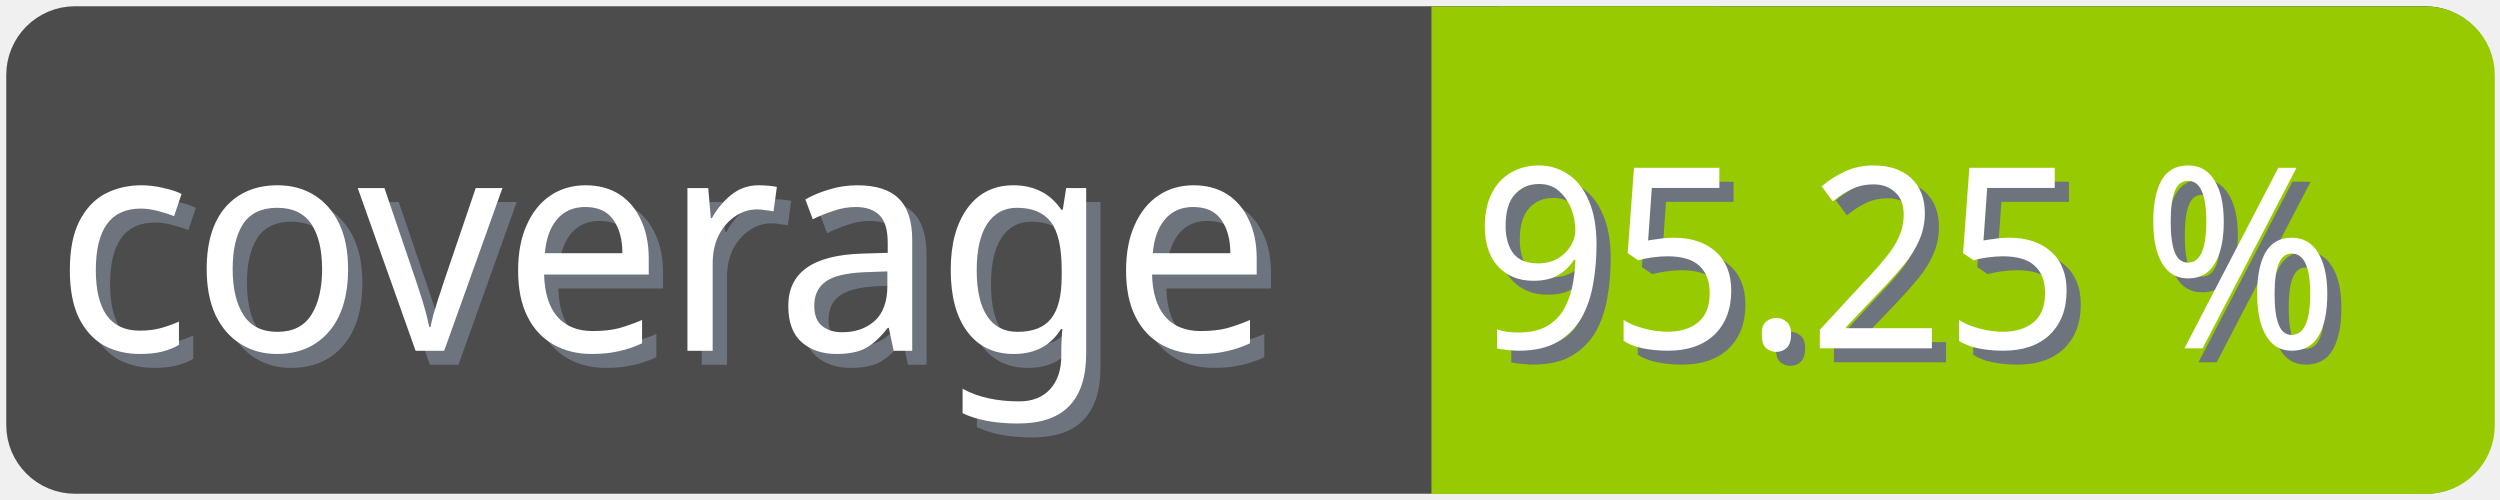
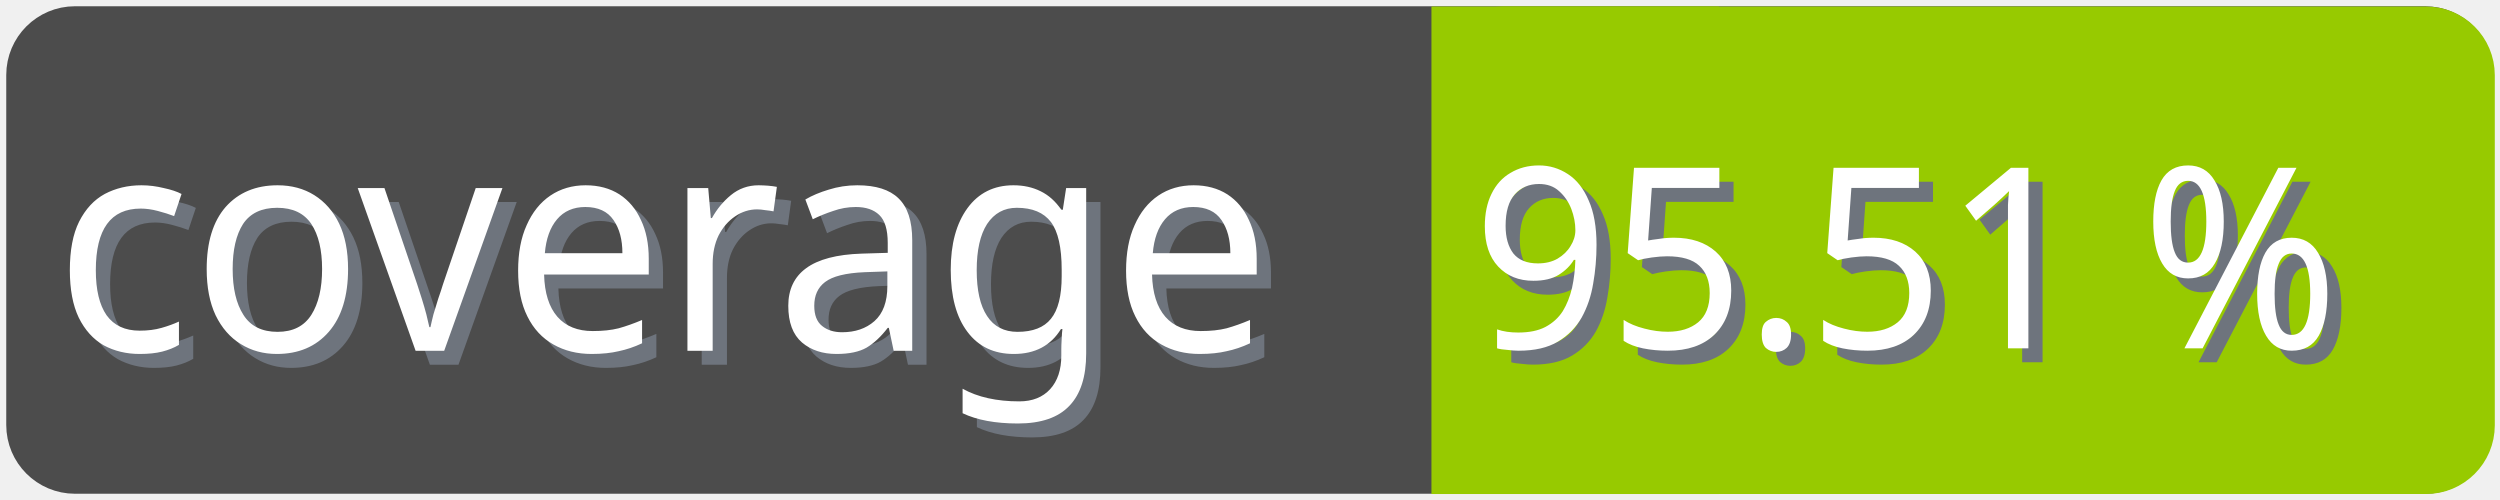
<svg xmlns="http://www.w3.org/2000/svg" width="100" height="20">
  <g>
    <rect fill="none" id="canvas_background" height="22" width="102" y="-1" x="-1" />
  </g>
  <g>
    <rect rx="2" id="svg_1" height="18" width="98" y="1" x="1" stroke-width="1.5" stroke="#4c4c4c" fill="#4c4c4c" />
    <text transform="matrix(0.95, 0, 0, 1.01133, 0.0809801, -0.0237383)" font-weight="normal" xml:space="preserve" text-anchor="start" font-family="'Trebuchet MS', Gadget, sans-serif" font-size="12" id="svg_8" y="14.45" x="2.8" stroke-width="0" stroke="#4c4c4c" fill="#6e747d">coverage</text>
    <text transform="matrix(0.95, 0, 0, 1.01133, 0.0809801, -0.0237383)" font-weight="normal" xml:space="preserve" text-anchor="start" font-family="'Trebuchet MS', Gadget, sans-serif" font-size="12" id="svg_3" y="13.9" x="2.2" stroke-width="0" stroke="#4c4c4c" fill="#ffffff">coverage</text>
    <rect rx="2" id="svg_5" height="18" width="40.905" y="1.011" x="58.137" stroke-width="1.5" stroke="#97ca00" fill="#97ca00" />
    <rect id="svg_7" height="18" width="10" y="1.011" x="58.008" stroke-width="1.5" stroke="#97ca00" fill="#97ca00" />
-     <text transform="matrix(0.95, 0, 0, 1.01133, 0.0809801, -0.0237383)" font-weight="normal" xml:space="preserve" text-anchor="end" font-family="'Trebuchet MS', Gadget, sans-serif" font-size="10" id="svg_10" y="14.35" x="99" stroke-width="0" stroke="#4c4c4c" fill="#6e747d">95.25 %</text>
-     <text transform="matrix(0.95, 0, 0, 1.01133, 0.0809801, -0.0237383)" font-weight="normal" xml:space="preserve" text-anchor="end" font-family="'Trebuchet MS', Gadget, sans-serif" font-size="10" id="svg_9" y="13.8" x="98.4" stroke-width="0" stroke="#4c4c4c" fill="#ffffff">95.25 %</text>
+     <text transform="matrix(0.95, 0, 0, 1.01133, 0.0809801, -0.0237383)" font-weight="normal" xml:space="preserve" text-anchor="end" font-family="'Trebuchet MS', Gadget, sans-serif" font-size="10" id="svg_10" y="14.35" x="99" stroke-width="0" stroke="#4c4c4c" fill="#6e747d">95.51 %</text>
+     <text transform="matrix(0.95, 0, 0, 1.01133, 0.0809801, -0.0237383)" font-weight="normal" xml:space="preserve" text-anchor="end" font-family="'Trebuchet MS', Gadget, sans-serif" font-size="10" id="svg_9" y="13.8" x="98.4" stroke-width="0" stroke="#4c4c4c" fill="#ffffff">95.51 %</text>
  </g>
</svg>
